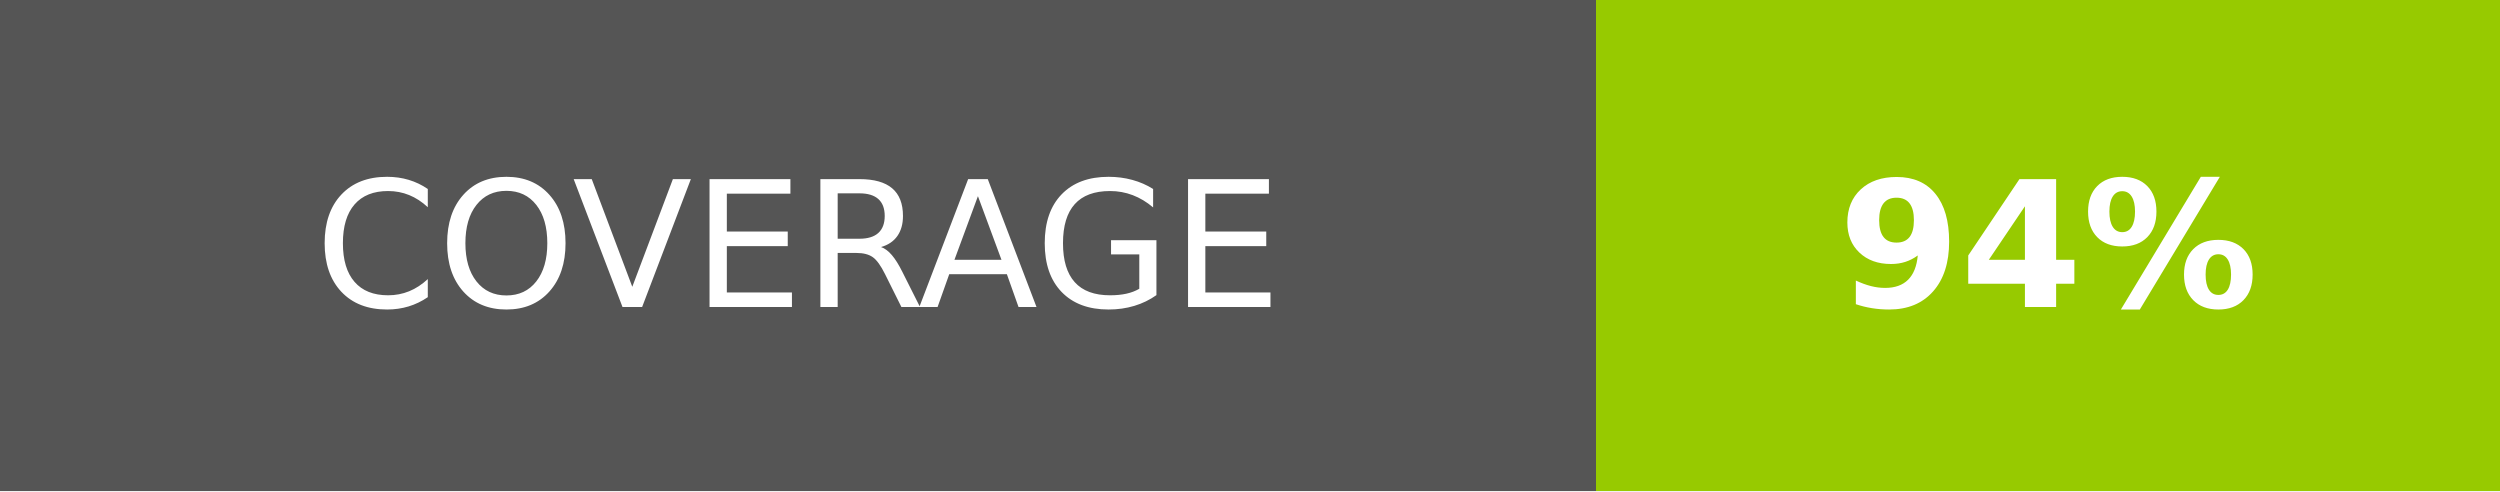
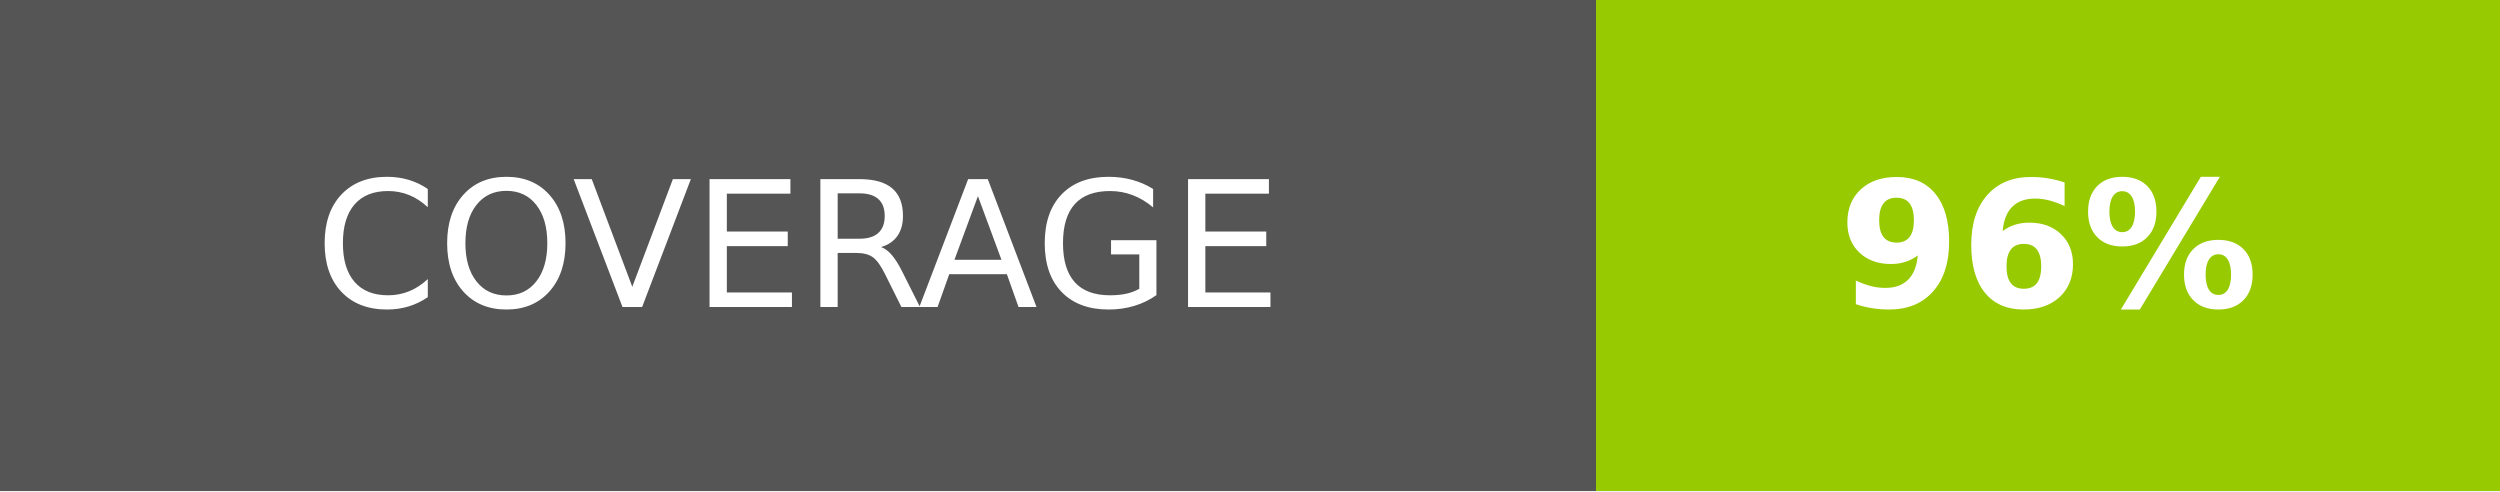
- <svg xmlns="http://www.w3.org/2000/svg" width="142.5" height="28" role="img" aria-label="COVERAGE: 94%">
+ <svg xmlns="http://www.w3.org/2000/svg" width="142.5" height="28" role="img" aria-label="COVERAGE: 96%">
  <g shape-rendering="crispEdges">
    <rect width="91" height="28" fill="#555" />
    <rect x="91" width="51.5" height="28" fill="#97ca00" />
  </g>
  <g fill="#fff" text-anchor="middle" font-family="Verdana,Geneva,DejaVu Sans,sans-serif" text-rendering="geometricPrecision" font-size="100">
    <text fill="#fff" x="455" y="175" transform="scale(.1)" textLength="670">COVERAGE</text>
-     <text fill="#fff" x="1167.5" y="175" font-weight="bold" transform="scale(.1)" textLength="275">94%</text>
+     <text fill="#fff" x="1167.5" y="175" font-weight="bold" transform="scale(.1)" textLength="275">96%</text>
  </g>
</svg>
